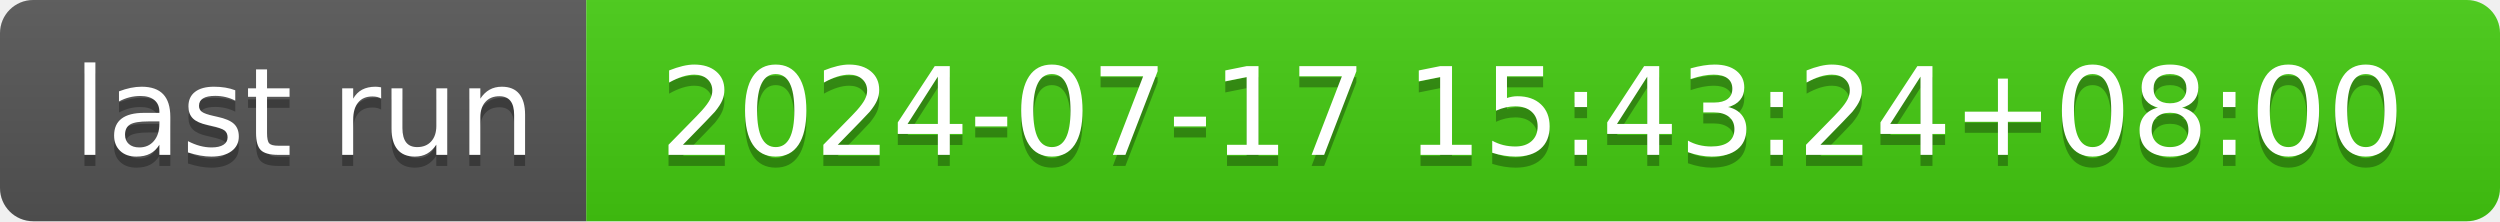
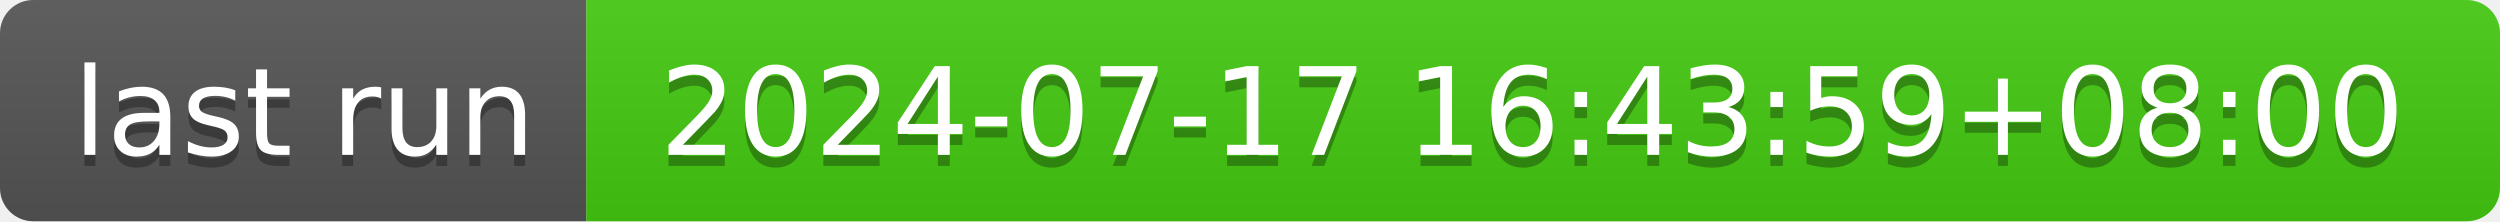
- <svg xmlns="http://www.w3.org/2000/svg" width="226" height="20" role="img" aria-label="last run: 2024-07-17 15:43:24+08:00">
+ <svg xmlns="http://www.w3.org/2000/svg" width="226" height="20" role="img" aria-label="last run: 2024-07-17 16:43:59+08:00">
  <linearGradient id="s" x2="0" y2="100%">
    <stop offset="0" stop-color="#bbb" stop-opacity=".1" />
    <stop offset="1" stop-opacity=".1" />
  </linearGradient>
  <clipPath id="r">
    <rect width="226" height="20" rx="3" fill="#fff" />
  </clipPath>
  <g clip-path="url(#r)">
    <rect width="53" height="20" fill="#555" />
    <rect x="53" width="173" height="20" fill="#4c1" />
    <rect width="226" height="20" fill="url(#s)" />
  </g>
  <g fill="#fff" text-anchor="middle" font-family="Verdana,Geneva,DejaVu Sans,sans-serif" text-rendering="geometricPrecision" font-size="110">
    <text aria-hidden="true" x="275" y="150" fill="#010101" fill-opacity=".3" transform="scale(.1)" textLength="430">last run</text>
    <text x="275" y="140" transform="scale(.1)" fill="#fff" textLength="430">last run</text>
-     <text aria-hidden="true" x="1385" y="150" fill="#010101" fill-opacity=".3" transform="scale(.1)" textLength="1630">2024-07-17 15:43:24+08:00</text>
-     <text x="1385" y="140" transform="scale(.1)" fill="#fff" textLength="1630">2024-07-17 15:43:24+08:00</text>
+     <text aria-hidden="true" x="1385" y="150" fill="#010101" fill-opacity=".3" transform="scale(.1)" textLength="1630">2024-07-17 16:43:59+08:00</text>
+     <text x="1385" y="140" transform="scale(.1)" fill="#fff" textLength="1630">2024-07-17 16:43:59+08:00</text>
  </g>
</svg>
